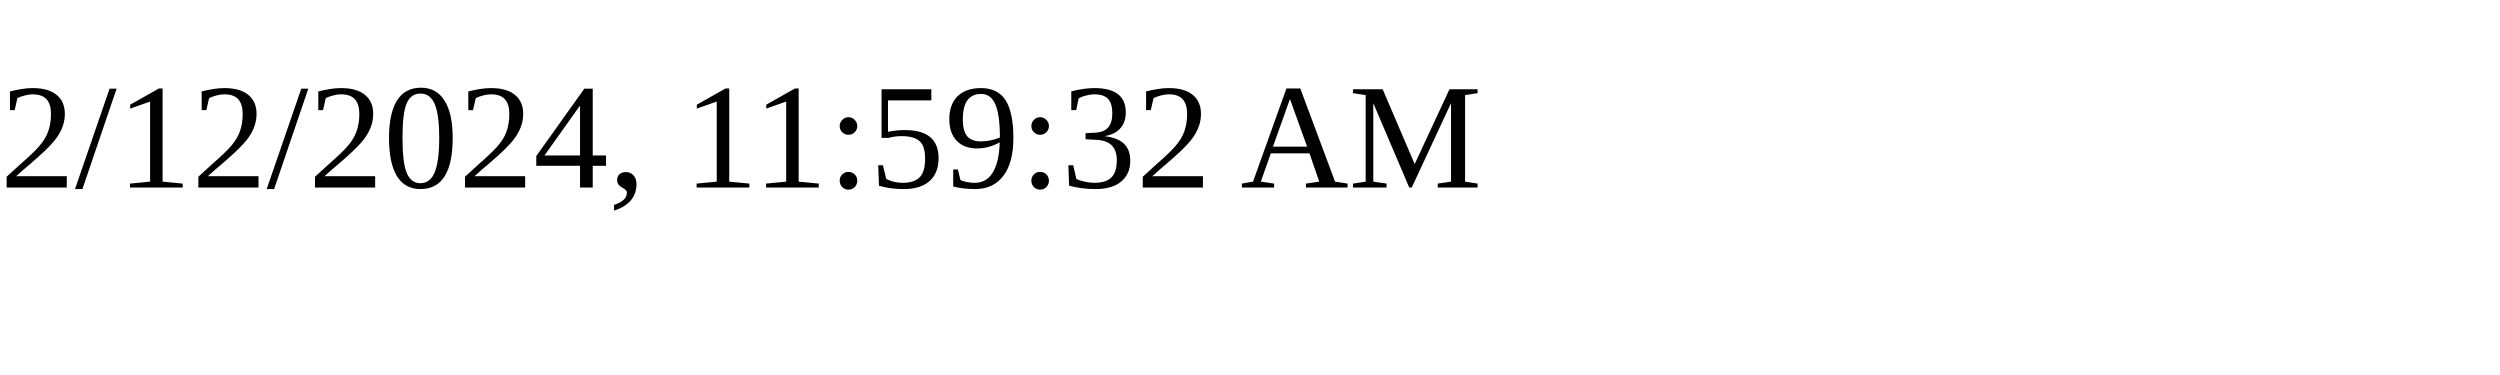
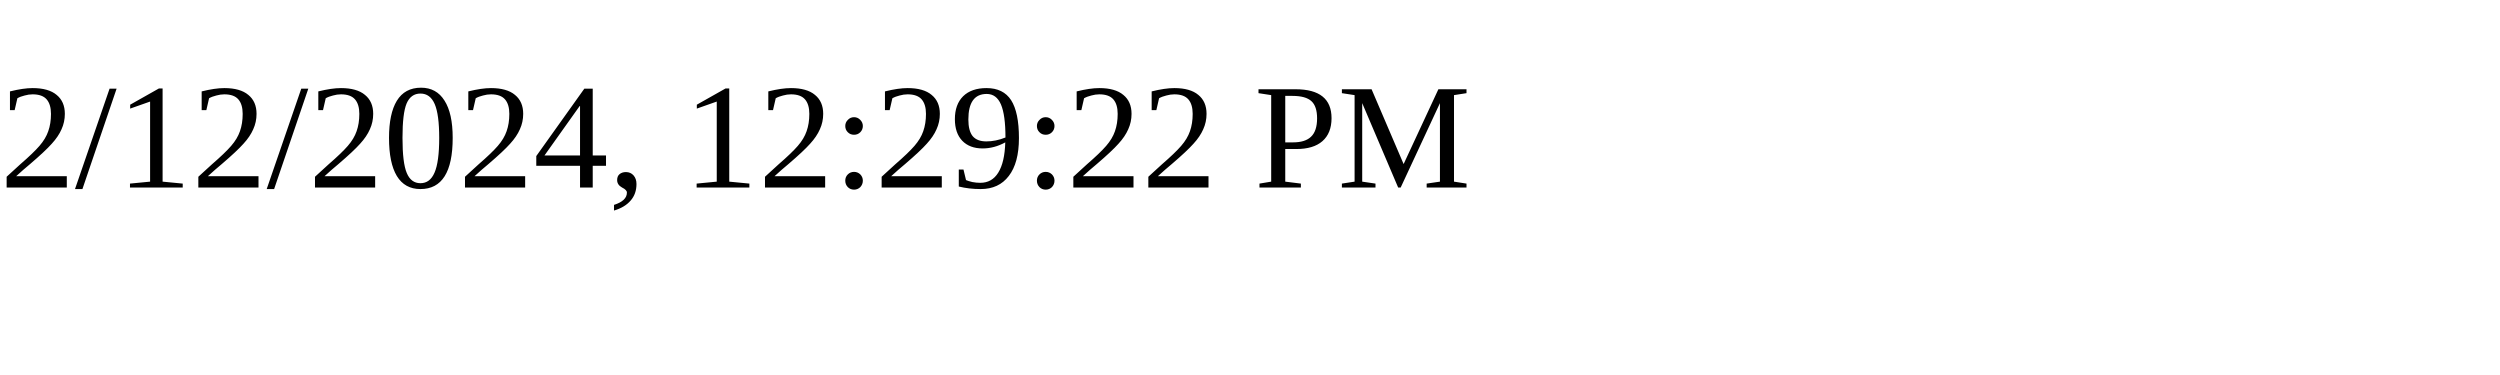
<svg xmlns="http://www.w3.org/2000/svg" height="30" width="200">
-   <text x="0" y="15">2/12/2024, 11:59:32 AM</text>
+   <text x="0" y="15">2/12/2024, 12:29:22 PM</text>
</svg>
